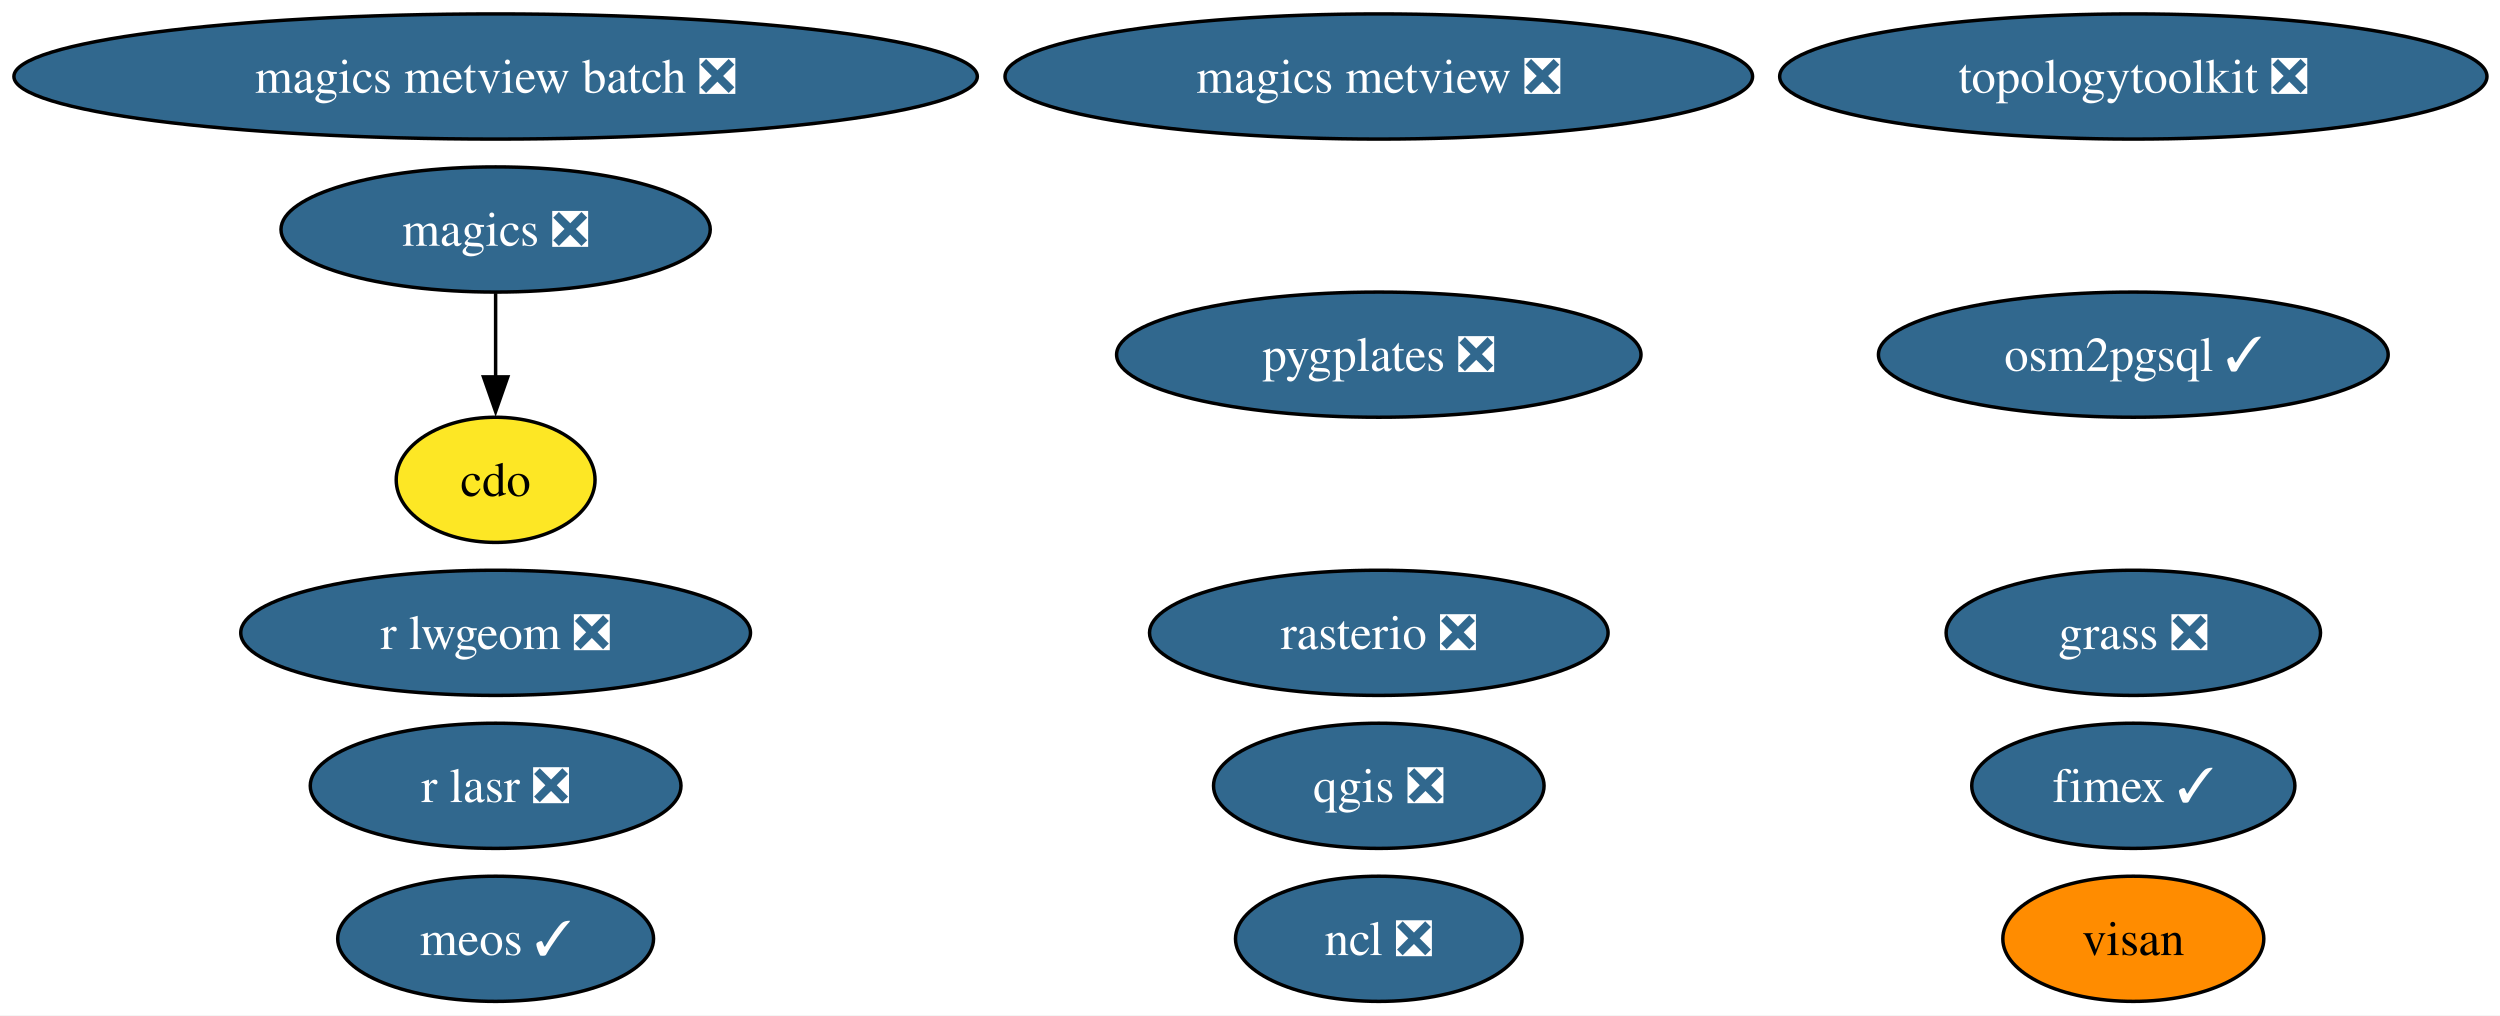
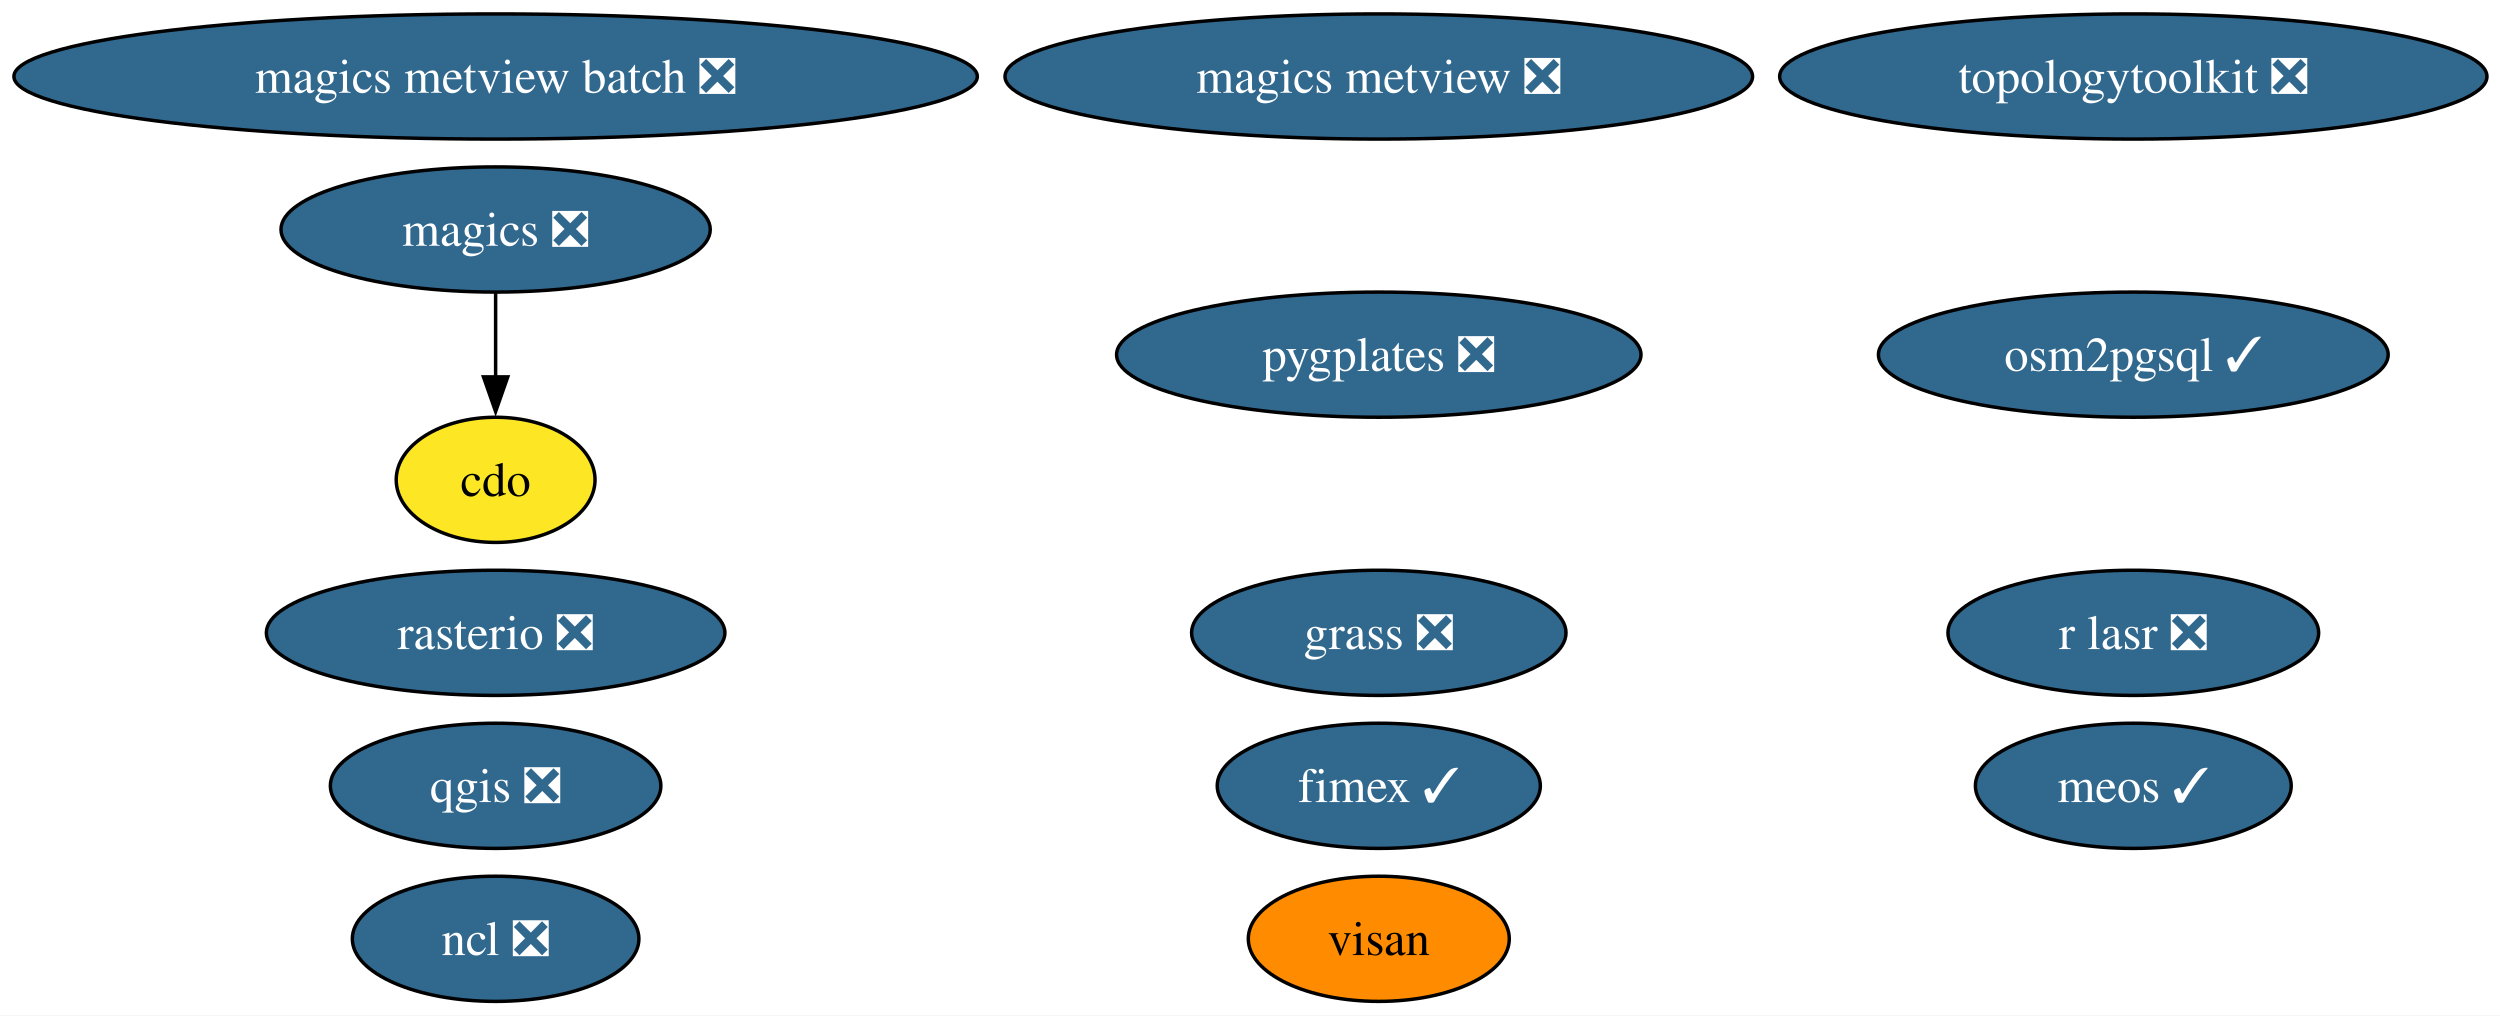
<svg xmlns="http://www.w3.org/2000/svg" xmlns:xlink="http://www.w3.org/1999/xlink" width="719pt" height="292pt" viewBox="0.00 0.00 719.00 292.00">
  <g id="graph0" class="graph" transform="scale(1 1) rotate(0) translate(4 288)">
    <polygon fill="white" stroke="none" points="-4,4 -4,-288 715.26,-288 715.26,4 -4,4" />
    <g id="node1" class="node">
      <g id="a_node1">
        <a xlink:href="https://github.com/conda-forge/cdo-feedstock" xlink:title="cdo">
          <ellipse fill="#fde725" stroke="black" cx="138.54" cy="-150" rx="28.59" ry="18" />
          <text xml:space="preserve" text-anchor="middle" x="138.54" y="-145.32" font-family="Times,serif" font-size="14.00">cdo</text>
        </a>
      </g>
    </g>
    <g id="node2" class="node">
      <g id="a_node2">
        <a xlink:href="https://github.com/conda-forge/fimex-feedstock/pull/116" xlink:title="fimex ✓">
-           <ellipse fill="#31688e" stroke="black" cx="609.54" cy="-62" rx="46.47" ry="18" />
-           <text xml:space="preserve" text-anchor="middle" x="609.54" y="-57.33" font-family="Times,serif" font-size="14.00" fill="white">fimex ✓</text>
+           <ellipse fill="#31688e" stroke="black" cx="392.54" cy="-62" rx="46.47" ry="18" />
+           <text xml:space="preserve" text-anchor="middle" x="392.54" y="-57.33" font-family="Times,serif" font-size="14.00" fill="white">fimex ✓</text>
        </a>
      </g>
    </g>
    <g id="node3" class="node">
      <g id="a_node3">
        <a xlink:href="https://github.com/conda-forge/grass-feedstock/pull/17" xlink:title="grass ❎">
-           <ellipse fill="#31688e" stroke="black" cx="609.54" cy="-106" rx="53.84" ry="18" />
-           <text xml:space="preserve" text-anchor="middle" x="609.54" y="-101.33" font-family="Times,serif" font-size="14.00" fill="white">grass ❎</text>
+           <ellipse fill="#31688e" stroke="black" cx="392.54" cy="-106" rx="53.84" ry="18" />
+           <text xml:space="preserve" text-anchor="middle" x="392.54" y="-101.33" font-family="Times,serif" font-size="14.00" fill="white">grass ❎</text>
        </a>
      </g>
    </g>
    <g id="node4" class="node">
      <g id="a_node4">
        <a xlink:href="https://github.com/conda-forge/magics-feedstock/pull/152" xlink:title="magics ❎">
          <ellipse fill="#31688e" stroke="black" cx="138.54" cy="-222" rx="61.73" ry="18" />
          <text xml:space="preserve" text-anchor="middle" x="138.54" y="-217.32" font-family="Times,serif" font-size="14.00" fill="white">magics ❎</text>
        </a>
      </g>
    </g>
    <g id="edge1" class="edge">
      <path fill="none" stroke="black" d="M138.54,-203.7C138.54,-196.41 138.54,-187.73 138.54,-179.54" />
      <polygon fill="black" stroke="black" points="142.04,-179.62 138.54,-169.62 135.04,-179.62 142.04,-179.62" />
    </g>
    <g id="node5" class="node">
      <g id="a_node5">
        <a xlink:href="https://github.com/conda-forge/magics-metview-feedstock/pull/93" xlink:title="magics metview ❎">
          <ellipse fill="#31688e" stroke="black" cx="392.54" cy="-266" rx="107.5" ry="18" />
          <text xml:space="preserve" text-anchor="middle" x="392.54" y="-261.32" font-family="Times,serif" font-size="14.00" fill="white">magics metview ❎</text>
        </a>
      </g>
    </g>
    <g id="node6" class="node">
      <g id="a_node6">
        <a xlink:href="https://github.com/conda-forge/magics-metview-batch-feedstock/pull/82" xlink:title="magics metview batch ❎">
          <ellipse fill="#31688e" stroke="black" cx="138.54" cy="-266" rx="138.54" ry="18" />
          <text xml:space="preserve" text-anchor="middle" x="138.54" y="-261.32" font-family="Times,serif" font-size="14.00" fill="white">magics metview batch ❎</text>
        </a>
      </g>
    </g>
    <g id="node7" class="node">
      <g id="a_node7">
        <a xlink:href="https://github.com/conda-forge/meos-feedstock/pull/23" xlink:title="meos ✓">
-           <ellipse fill="#31688e" stroke="black" cx="138.54" cy="-18" rx="45.42" ry="18" />
-           <text xml:space="preserve" text-anchor="middle" x="138.54" y="-13.32" font-family="Times,serif" font-size="14.00" fill="white">meos ✓</text>
+           <ellipse fill="#31688e" stroke="black" cx="609.54" cy="-62" rx="45.42" ry="18" />
+           <text xml:space="preserve" text-anchor="middle" x="609.54" y="-57.33" font-family="Times,serif" font-size="14.00" fill="white">meos ✓</text>
        </a>
      </g>
    </g>
    <g id="node8" class="node">
      <g id="a_node8">
        <a xlink:href="https://github.com/conda-forge/ncl-feedstock/pull/179" xlink:title="ncl ❎">
-           <ellipse fill="#31688e" stroke="black" cx="392.54" cy="-18" rx="41.21" ry="18" />
-           <text xml:space="preserve" text-anchor="middle" x="392.54" y="-13.32" font-family="Times,serif" font-size="14.00" fill="white">ncl ❎</text>
+           <ellipse fill="#31688e" stroke="black" cx="138.54" cy="-18" rx="41.21" ry="18" />
+           <text xml:space="preserve" text-anchor="middle" x="138.54" y="-13.32" font-family="Times,serif" font-size="14.00" fill="white">ncl ❎</text>
        </a>
      </g>
    </g>
    <g id="node9" class="node">
      <g id="a_node9">
        <a xlink:href="https://github.com/conda-forge/osm2pgsql-feedstock/pull/6" xlink:title="osm2pgsql ✓">
          <ellipse fill="#31688e" stroke="black" cx="609.54" cy="-186" rx="73.3" ry="18" />
          <text xml:space="preserve" text-anchor="middle" x="609.54" y="-181.32" font-family="Times,serif" font-size="14.00" fill="white">osm2pgsql ✓</text>
        </a>
      </g>
    </g>
    <g id="node10" class="node">
      <g id="a_node10">
        <a xlink:href="https://github.com/conda-forge/pygplates-feedstock/pull/53" xlink:title="pygplates ❎">
          <ellipse fill="#31688e" stroke="black" cx="392.54" cy="-186" rx="75.41" ry="18" />
          <text xml:space="preserve" text-anchor="middle" x="392.54" y="-181.32" font-family="Times,serif" font-size="14.00" fill="white">pygplates ❎</text>
        </a>
      </g>
    </g>
    <g id="node11" class="node">
      <g id="a_node11">
        <a xlink:href="https://github.com/conda-forge/qgis-feedstock/pull/618" xlink:title="qgis ❎">
-           <ellipse fill="#31688e" stroke="black" cx="392.54" cy="-62" rx="47.53" ry="18" />
-           <text xml:space="preserve" text-anchor="middle" x="392.54" y="-57.33" font-family="Times,serif" font-size="14.00" fill="white">qgis ❎</text>
+           <ellipse fill="#31688e" stroke="black" cx="138.54" cy="-62" rx="47.53" ry="18" />
+           <text xml:space="preserve" text-anchor="middle" x="138.54" y="-57.33" font-family="Times,serif" font-size="14.00" fill="white">qgis ❎</text>
        </a>
      </g>
    </g>
    <g id="node12" class="node">
      <g id="a_node12">
        <a xlink:href="https://github.com/conda-forge/r-lasr-feedstock/pull/33" xlink:title="r lasr ❎">
-           <ellipse fill="#31688e" stroke="black" cx="138.54" cy="-62" rx="53.31" ry="18" />
-           <text xml:space="preserve" text-anchor="middle" x="138.54" y="-57.33" font-family="Times,serif" font-size="14.00" fill="white">r lasr ❎</text>
+           <ellipse fill="#31688e" stroke="black" cx="609.54" cy="-106" rx="53.31" ry="18" />
+           <text xml:space="preserve" text-anchor="middle" x="609.54" y="-101.33" font-family="Times,serif" font-size="14.00" fill="white">r lasr ❎</text>
        </a>
      </g>
    </g>
    <g id="node13" class="node">
      <g id="a_node13">
-         <a xlink:href="https://github.com/conda-forge/r-lwgeom-feedstock/pull/74" xlink:title="r lwgeom ❎">
-           <ellipse fill="#31688e" stroke="black" cx="138.54" cy="-106" rx="73.3" ry="18" />
-           <text xml:space="preserve" text-anchor="middle" x="138.54" y="-101.33" font-family="Times,serif" font-size="14.00" fill="white">r lwgeom ❎</text>
+         <a xlink:href="https://github.com/conda-forge/rasterio-feedstock/pull/350" xlink:title="rasterio ❎">
+           <ellipse fill="#31688e" stroke="black" cx="138.54" cy="-106" rx="65.94" ry="18" />
+           <text xml:space="preserve" text-anchor="middle" x="138.54" y="-101.33" font-family="Times,serif" font-size="14.00" fill="white">rasterio ❎</text>
        </a>
      </g>
    </g>
    <g id="node14" class="node">
      <g id="a_node14">
-         <a xlink:href="https://github.com/conda-forge/rasterio-feedstock/pull/350" xlink:title="rasterio ❎">
-           <ellipse fill="#31688e" stroke="black" cx="392.54" cy="-106" rx="65.94" ry="18" />
-           <text xml:space="preserve" text-anchor="middle" x="392.54" y="-101.33" font-family="Times,serif" font-size="14.00" fill="white">rasterio ❎</text>
-         </a>
-       </g>
-     </g>
-     <g id="node15" class="node">
-       <g id="a_node15">
        <a xlink:href="https://github.com/conda-forge/topologytoolkit-feedstock/pull/104" xlink:title="topologytoolkit ❎">
          <ellipse fill="#31688e" stroke="black" cx="609.54" cy="-266" rx="101.71" ry="18" />
          <text xml:space="preserve" text-anchor="middle" x="609.54" y="-261.32" font-family="Times,serif" font-size="14.00" fill="white">topologytoolkit ❎</text>
        </a>
      </g>
    </g>
-     <g id="node16" class="node">
-       <g id="a_node16">
+     <g id="node15" class="node">
+       <g id="a_node15">
        <a xlink:href="https://github.com/conda-forge/visan-feedstock" xlink:title="visan">
-           <ellipse fill="#ff8c00" stroke="black" cx="609.54" cy="-18" rx="37.53" ry="18" />
-           <text xml:space="preserve" text-anchor="middle" x="609.54" y="-13.32" font-family="Times,serif" font-size="14.00">visan</text>
+           <ellipse fill="#ff8c00" stroke="black" cx="392.54" cy="-18" rx="37.53" ry="18" />
+           <text xml:space="preserve" text-anchor="middle" x="392.54" y="-13.32" font-family="Times,serif" font-size="14.00">visan</text>
        </a>
      </g>
    </g>
  </g>
</svg>
